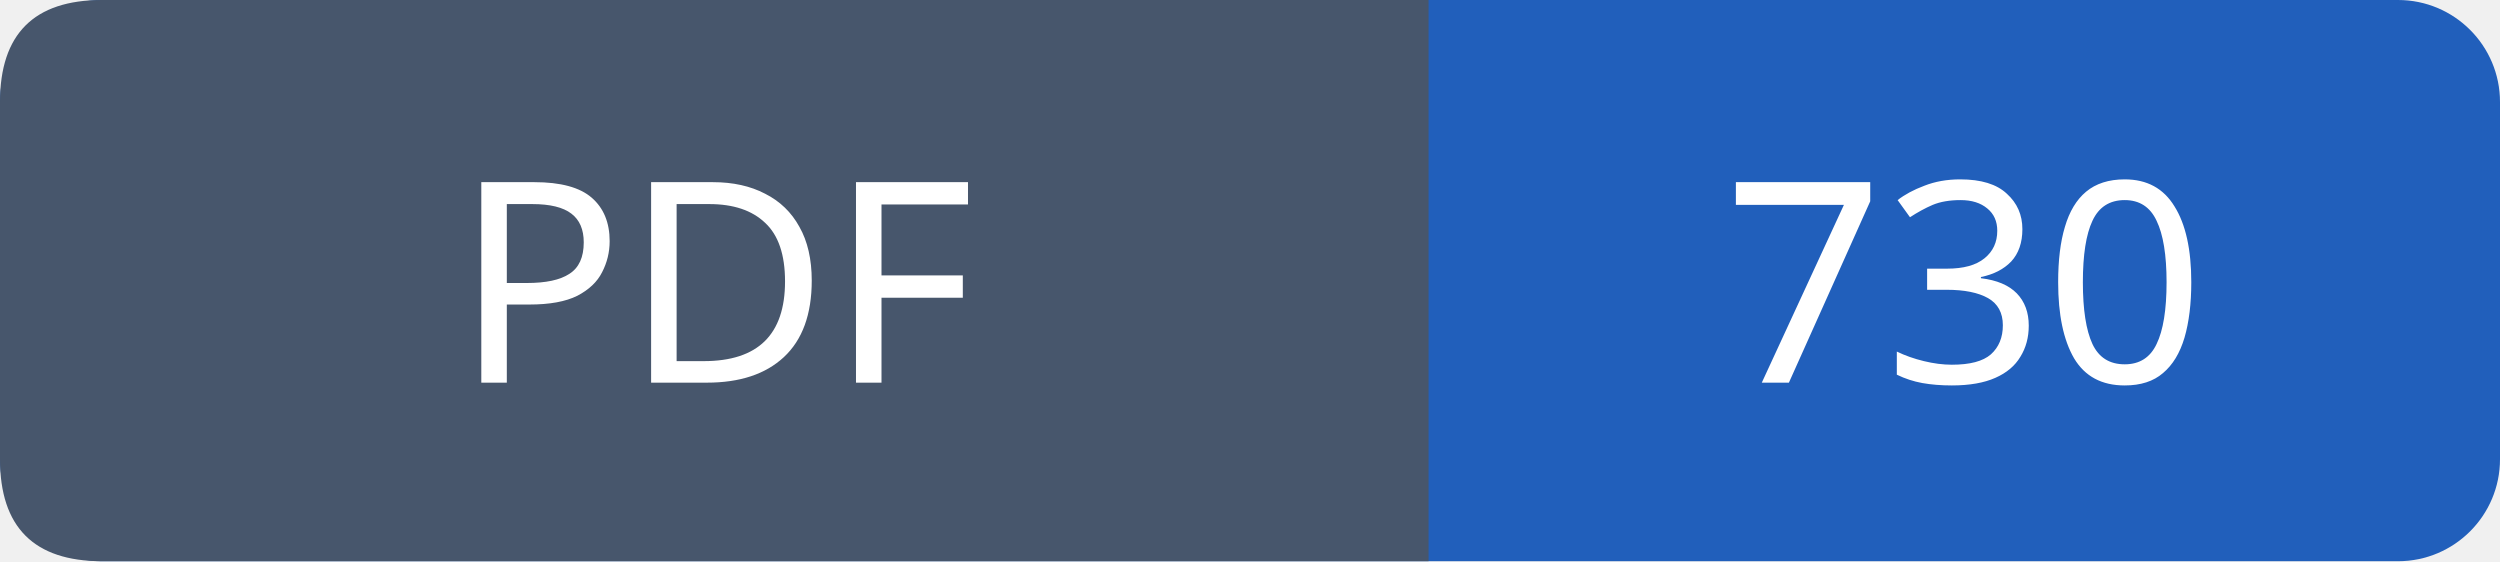
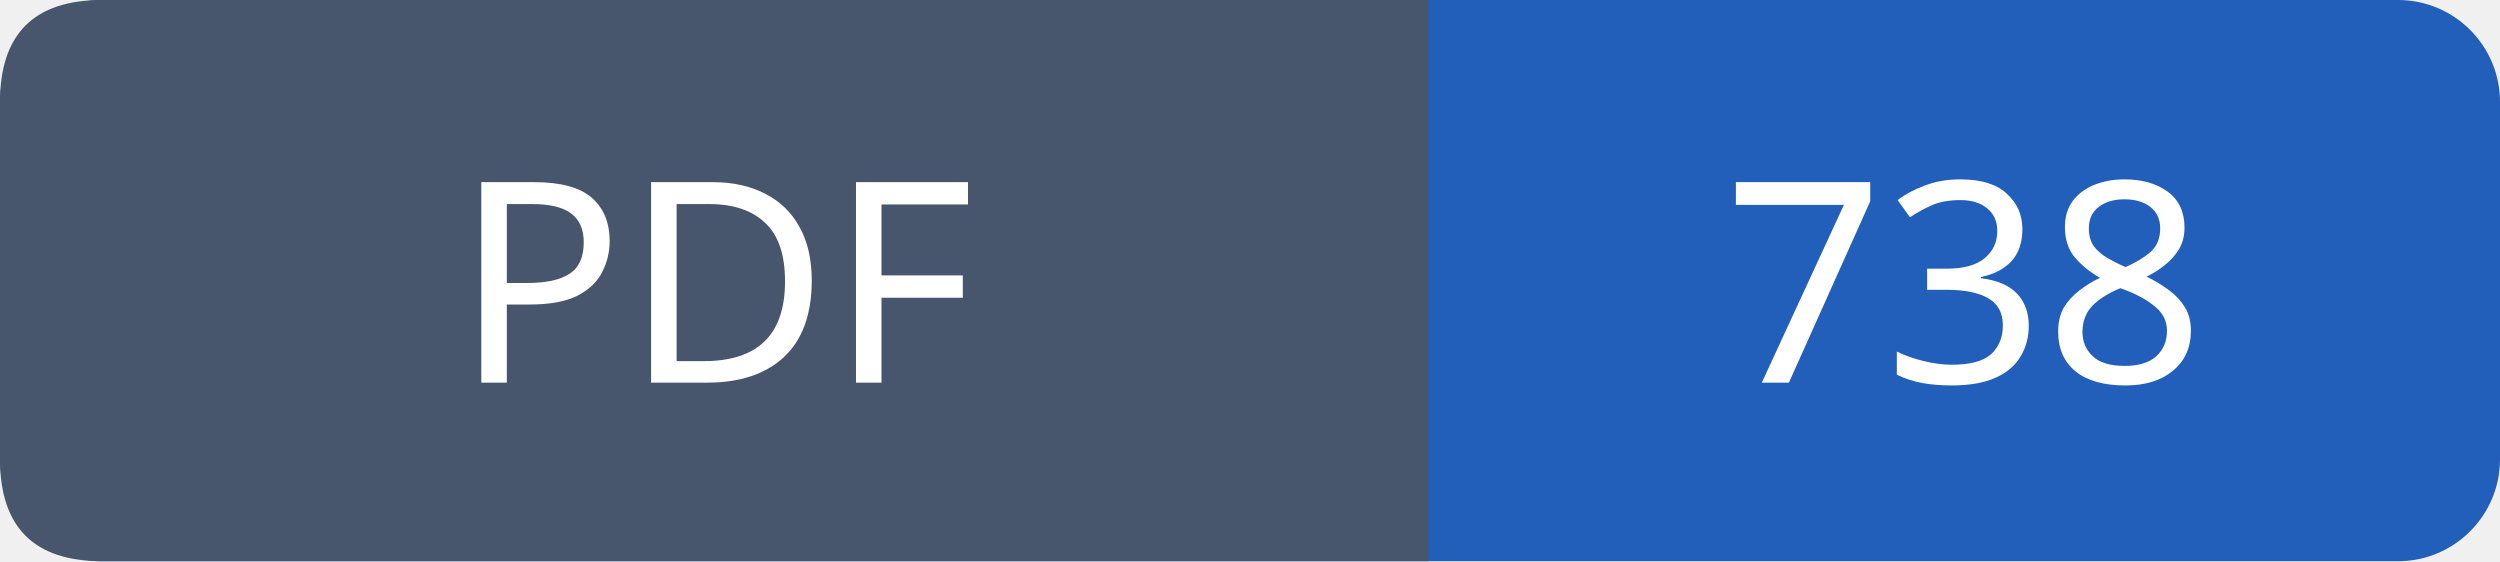
- <svg xmlns="http://www.w3.org/2000/svg" width="98" height="22" viewBox="0 0 98 22" role="img" aria-label="PDF: 730">
+ <svg xmlns="http://www.w3.org/2000/svg" width="98" height="22" viewBox="0 0 98 22" role="img" aria-label="PDF: 738">
  <rect width="98" height="22" rx="4" fill="#215fbb" />
  <path fill="#47566c" d="M4 0h52v22H4q-4 0-4-4V4q0-4 4-4" />
  <g font-family="Verdana,sans-serif" font-size="11" fill="white" text-anchor="middle">
    <text x="28.0" y="15">PDF</text>
-     <text x="77.0" y="15">730</text>
+     <text x="77.0" y="15">738</text>
  </g>
</svg>
